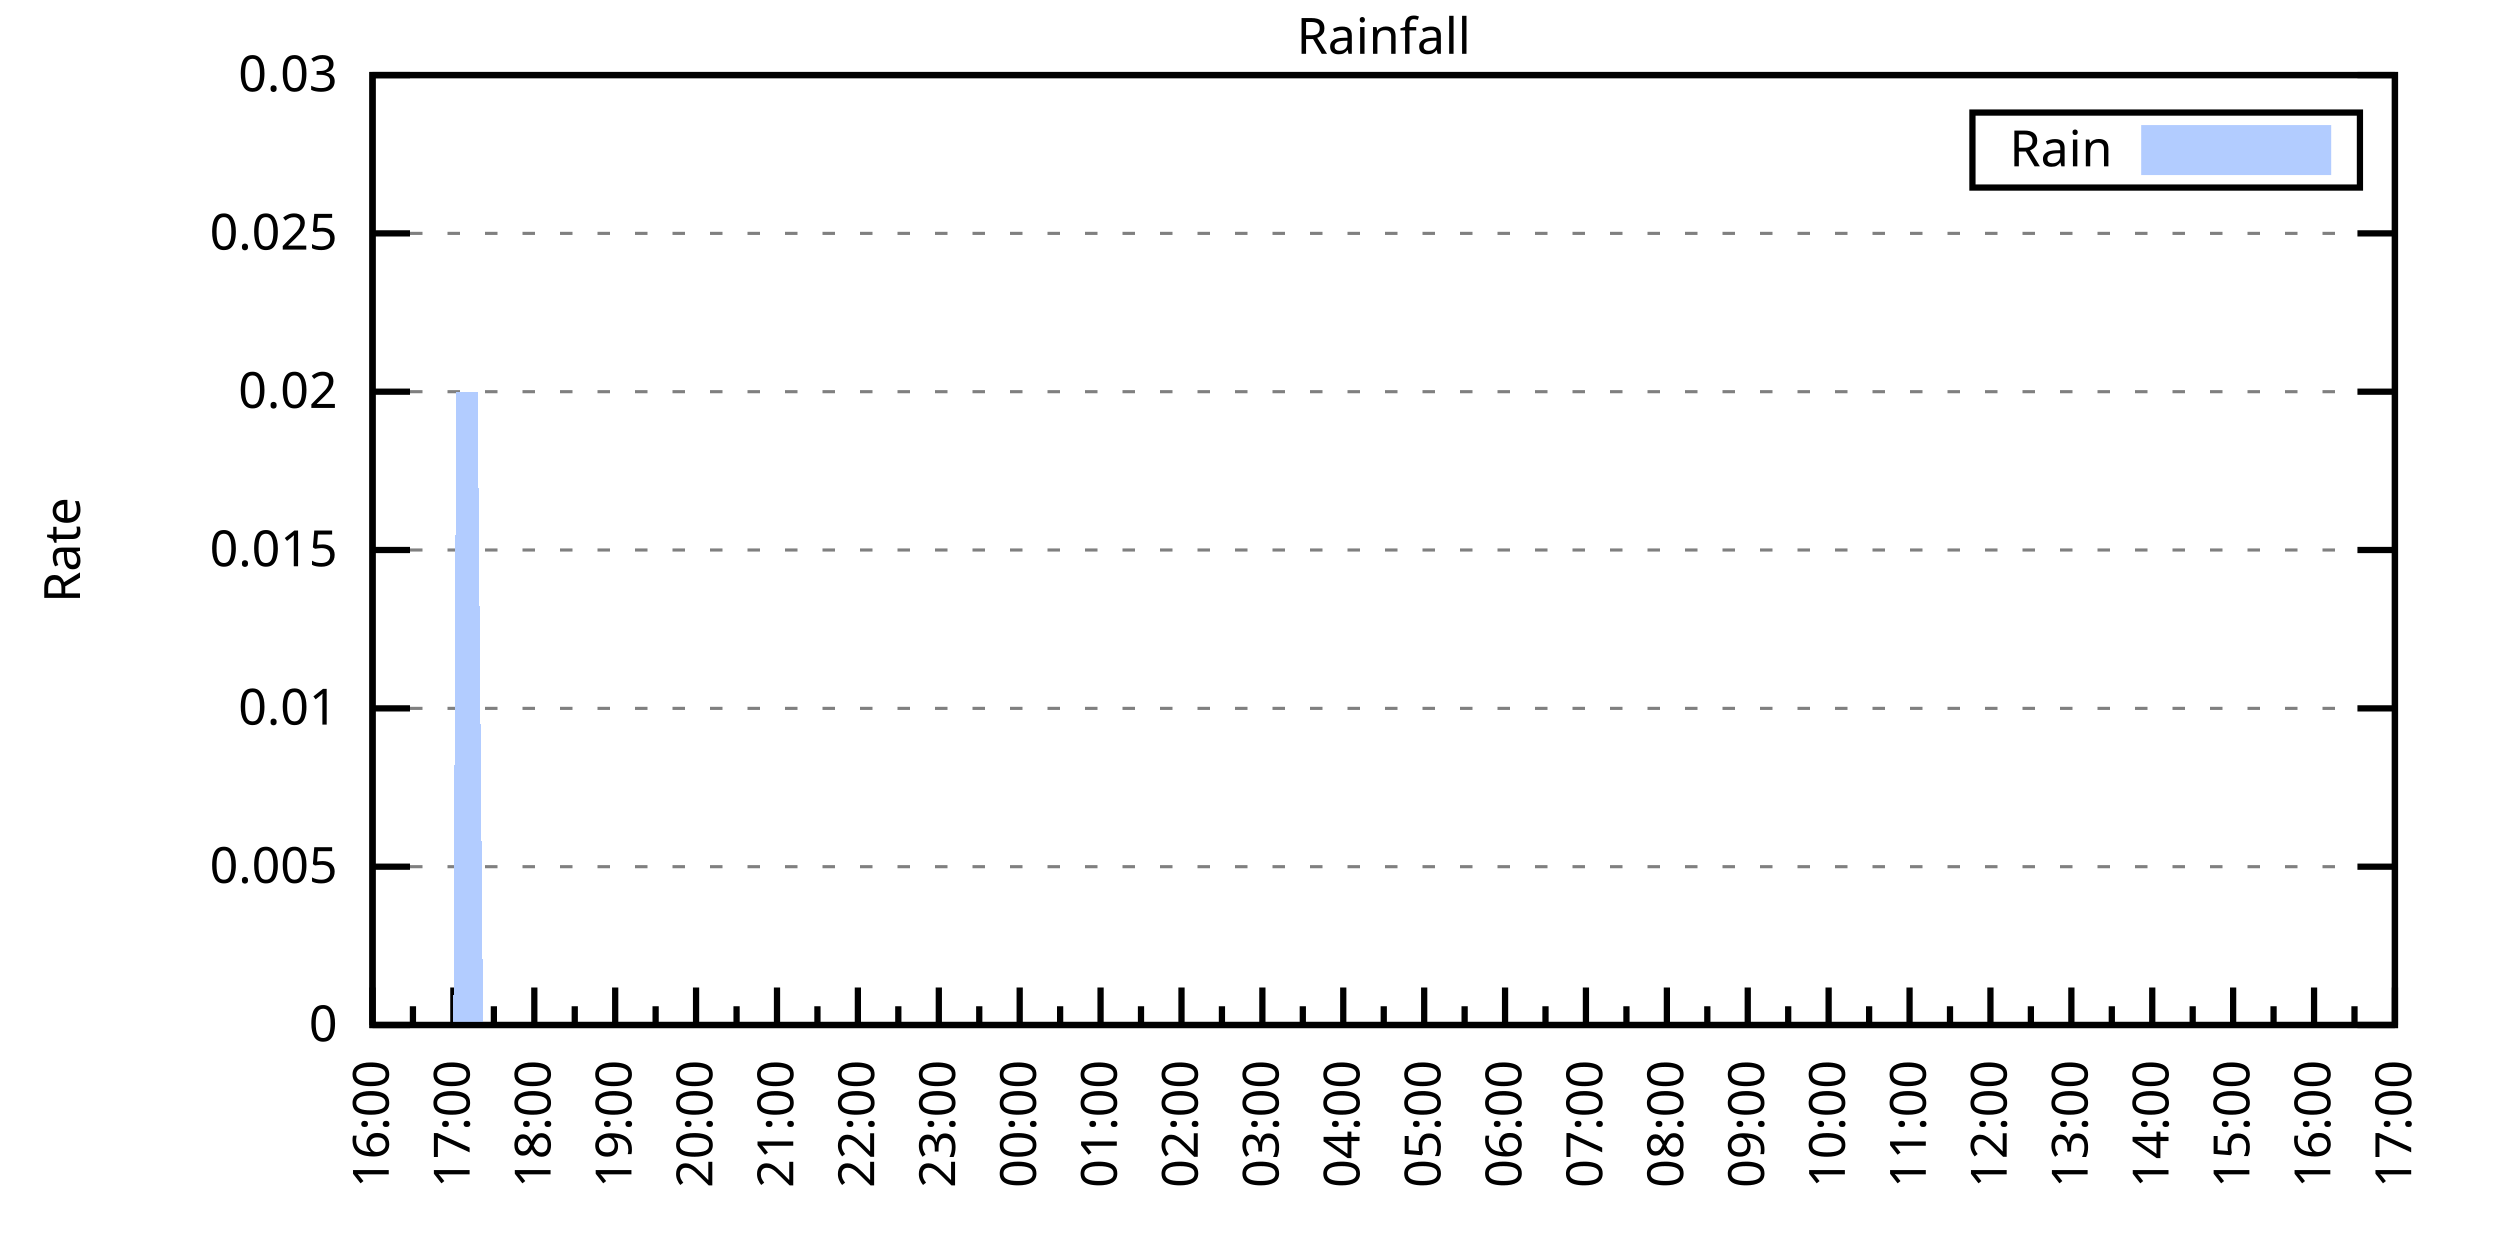
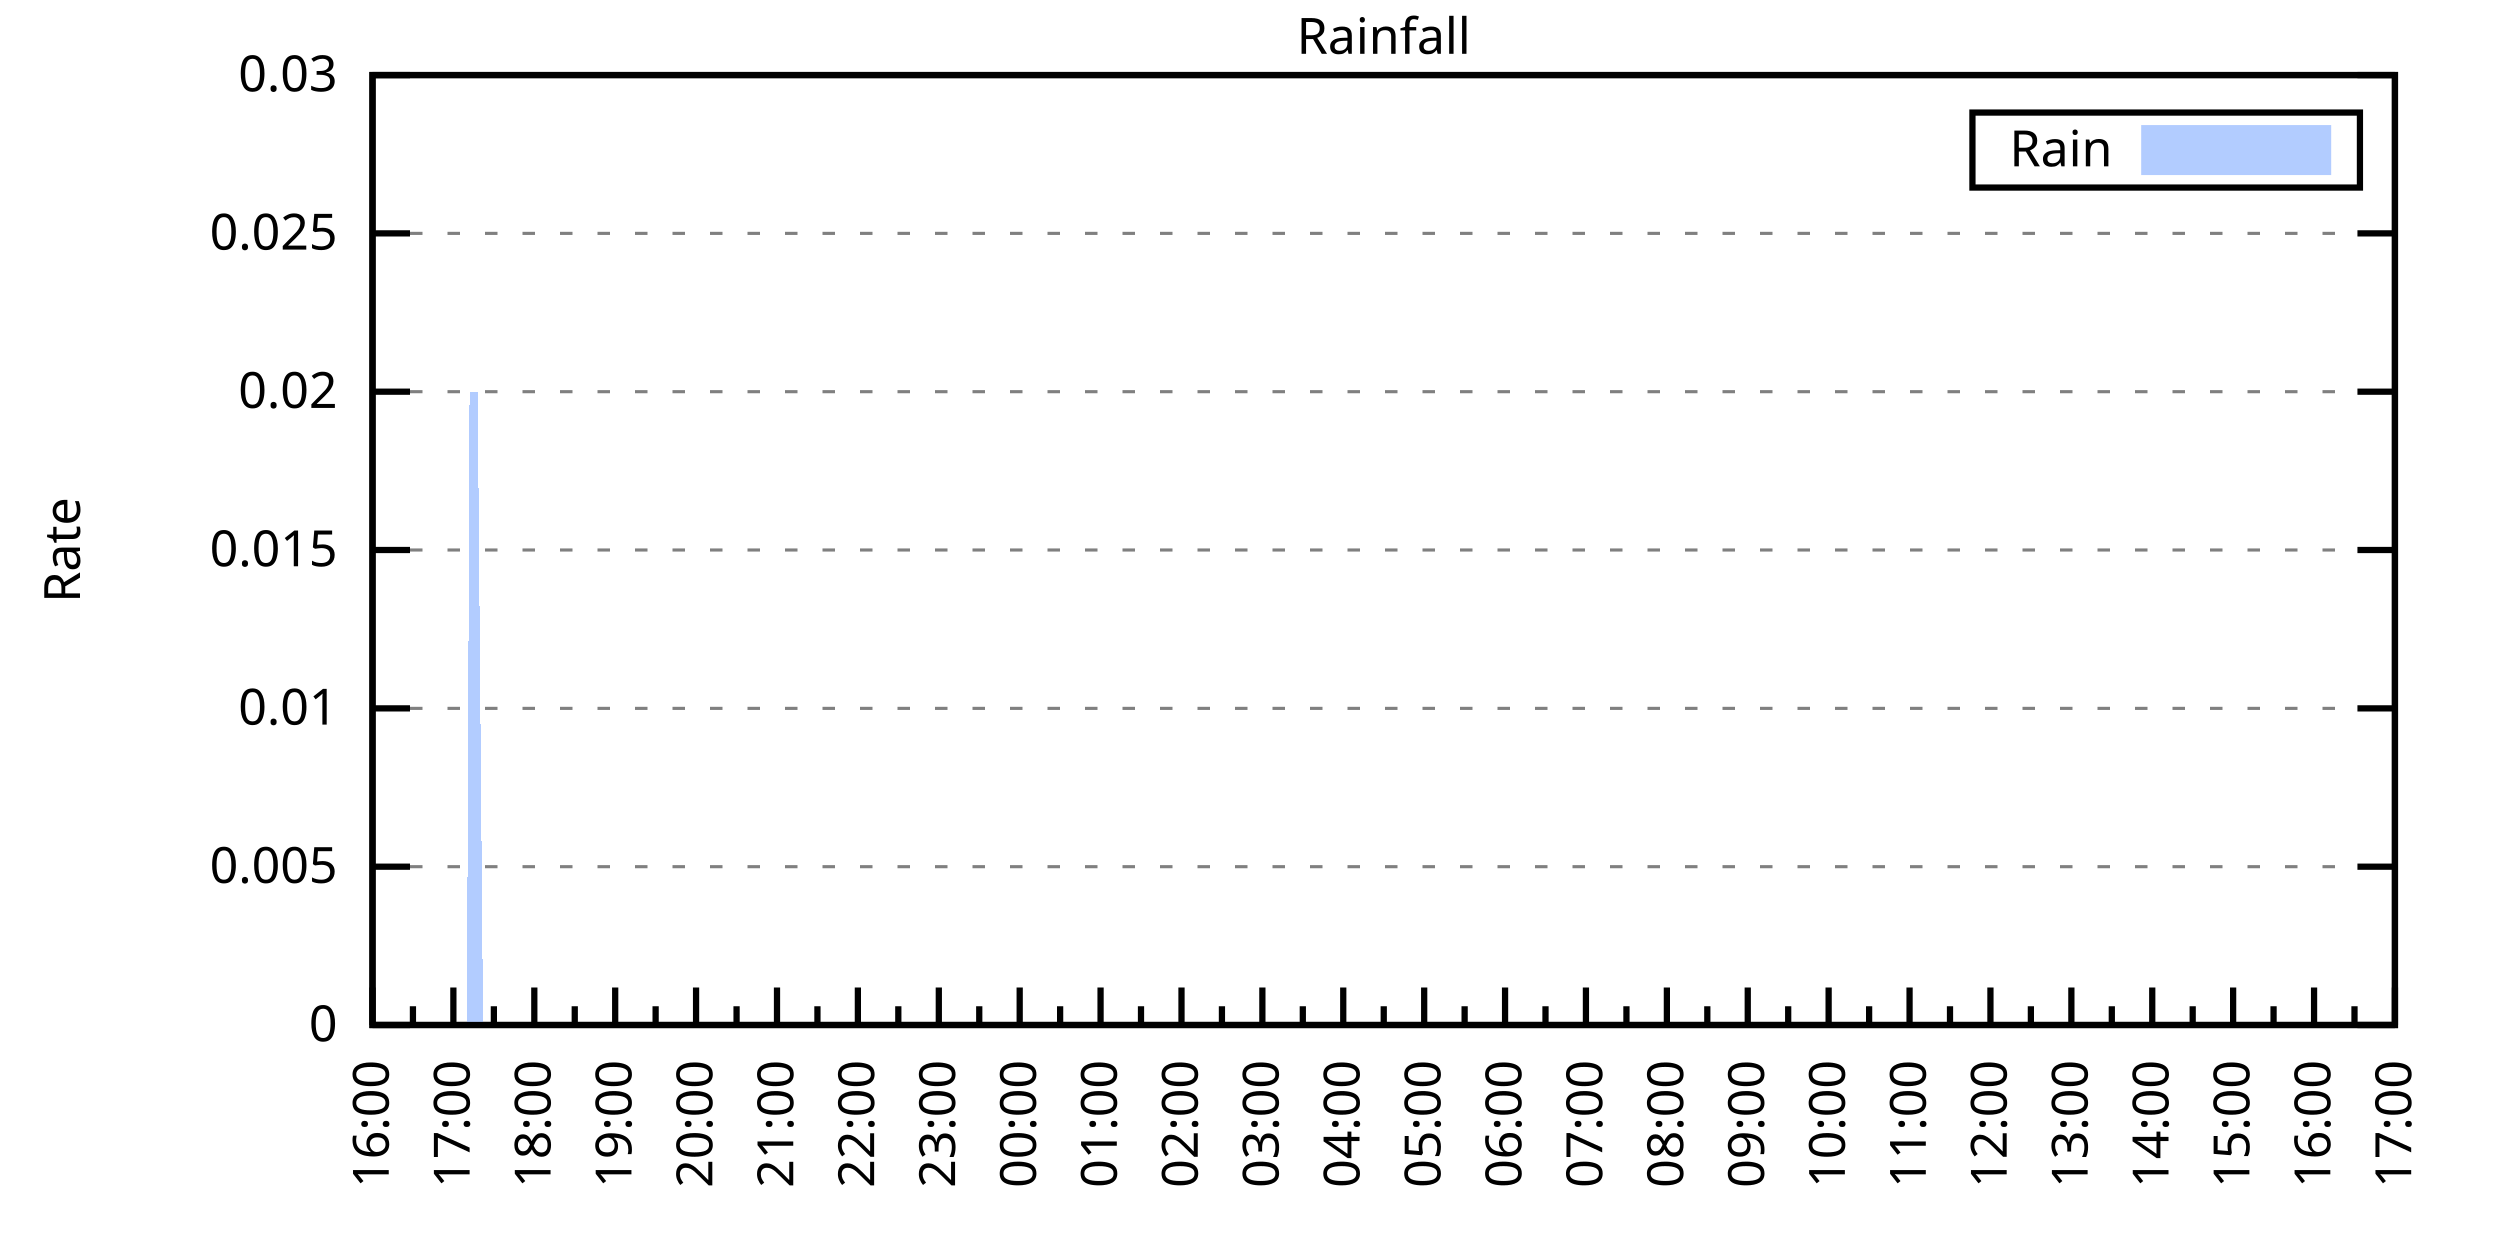
<svg xmlns="http://www.w3.org/2000/svg" xmlns:xlink="http://www.w3.org/1999/xlink" width="400" height="200" viewBox="0 0 400 200">
  <g id="gnuplot_canvas">
    <rect x="0" y="0" width="400" height="200" fill="none" />
    <defs>
      <circle id="gpDot" r="0.5" stroke-width="0.5" stroke="currentColor" />
      <path id="gpPt0" stroke-width="0.333" stroke="currentColor" d="M-1,0 h2 M0,-1 v2" />
      <path id="gpPt1" stroke-width="0.333" stroke="currentColor" d="M-1,-1 L1,1 M1,-1 L-1,1" />
      <path id="gpPt2" stroke-width="0.333" stroke="currentColor" d="M-1,0 L1,0 M0,-1 L0,1 M-1,-1 L1,1 M-1,1 L1,-1" />
      <rect id="gpPt3" stroke-width="0.333" stroke="currentColor" x="-1" y="-1" width="2" height="2" />
      <rect id="gpPt4" stroke-width="0.333" stroke="currentColor" fill="currentColor" x="-1" y="-1" width="2" height="2" />
      <circle id="gpPt5" stroke-width="0.333" stroke="currentColor" cx="0" cy="0" r="1" />
      <use xlink:href="#gpPt5" id="gpPt6" fill="currentColor" stroke="none" />
      <path id="gpPt7" stroke-width="0.333" stroke="currentColor" d="M0,-1.33 L-1.33,0.67 L1.33,0.67 z" />
      <use xlink:href="#gpPt7" id="gpPt8" fill="currentColor" stroke="none" />
      <use xlink:href="#gpPt7" id="gpPt9" stroke="currentColor" transform="rotate(180)" />
      <use xlink:href="#gpPt9" id="gpPt10" fill="currentColor" stroke="none" />
      <use xlink:href="#gpPt3" id="gpPt11" stroke="currentColor" transform="rotate(45)" />
      <use xlink:href="#gpPt11" id="gpPt12" fill="currentColor" stroke="none" />
      <path id="gpPt13" stroke-width="0.333" stroke="currentColor" d="M0,1.330 L1.265,0.411 L0.782,-1.067 L-0.782,-1.076 L-1.265,0.411 z" />
      <use xlink:href="#gpPt13" id="gpPt14" fill="currentColor" stroke="none" />
      <filter id="textbox" filterUnits="objectBoundingBox" x="0" y="0" height="1" width="1">
        <feFlood flood-color="white" flood-opacity="1" result="bgnd" />
        <feComposite in="SourceGraphic" in2="bgnd" operator="atop" />
      </filter>
      <filter id="greybox" filterUnits="objectBoundingBox" x="0" y="0" height="1" width="1">
        <feFlood flood-color="lightgrey" flood-opacity="1" result="grey" />
        <feComposite in="SourceGraphic" in2="grey" operator="atop" />
      </filter>
    </defs>
    <g fill="none" color="white" stroke="currentColor" stroke-width="1.00" stroke-linecap="butt" stroke-linejoin="miter">
</g>
    <g fill="none" color="black" stroke="currentColor" stroke-width="1.00" stroke-linecap="butt" stroke-linejoin="miter">
      <g stroke="none" shape-rendering="crispEdges">
        <polygon fill="rgb(255, 255, 255)" points="59.60,164.00 383.18,164.00 383.18,12.02 59.60,12.02 " />
      </g>
    </g>
    <g fill="none" color="black" stroke="currentColor" stroke-width="1.00" stroke-linecap="butt" stroke-linejoin="miter">
</g>
    <g fill="none" color="black" stroke="black" stroke-width="0.50" stroke-linecap="butt" stroke-linejoin="miter">
</g>
    <g fill="none" color="gray" stroke="currentColor" stroke-width="0.50" stroke-linecap="butt" stroke-linejoin="miter">
      <path stroke="gray" stroke-dasharray="2,4" class="gridline" d="M59.60,164.00 L383.19,164.00  " />
    </g>
    <g fill="none" color="gray" stroke="gray" stroke-width="1.00" stroke-linecap="butt" stroke-linejoin="miter">
</g>
    <g fill="none" color="black" stroke="currentColor" stroke-width="1.00" stroke-linecap="butt" stroke-linejoin="miter">
      <path stroke="black" d="M59.60,164.00 L65.60,164.00 M383.19,164.00 L377.19,164.00  " />
      <g transform="translate(54.00,166.60)" stroke="none" fill="black" font-family="Sans" font-size="8.00" text-anchor="end">
        <text>
          <tspan font-family="Sans"> 0</tspan>
        </text>
      </g>
    </g>
    <g fill="none" color="black" stroke="currentColor" stroke-width="1.00" stroke-linecap="butt" stroke-linejoin="miter">
</g>
    <g fill="none" color="black" stroke="black" stroke-width="0.50" stroke-linecap="butt" stroke-linejoin="miter">
</g>
    <g fill="none" color="gray" stroke="currentColor" stroke-width="0.50" stroke-linecap="butt" stroke-linejoin="miter">
      <path stroke="gray" stroke-dasharray="2,4" class="gridline" d="M59.60,138.67 L383.19,138.67  " />
    </g>
    <g fill="none" color="gray" stroke="gray" stroke-width="1.00" stroke-linecap="butt" stroke-linejoin="miter">
</g>
    <g fill="none" color="black" stroke="currentColor" stroke-width="1.00" stroke-linecap="butt" stroke-linejoin="miter">
      <path stroke="black" d="M59.60,138.67 L65.60,138.67 M383.19,138.67 L377.19,138.67  " />
      <g transform="translate(54.00,141.27)" stroke="none" fill="black" font-family="Sans" font-size="8.00" text-anchor="end">
        <text>
          <tspan font-family="Sans"> 0.005</tspan>
        </text>
      </g>
    </g>
    <g fill="none" color="black" stroke="currentColor" stroke-width="1.00" stroke-linecap="butt" stroke-linejoin="miter">
</g>
    <g fill="none" color="black" stroke="black" stroke-width="0.50" stroke-linecap="butt" stroke-linejoin="miter">
</g>
    <g fill="none" color="gray" stroke="currentColor" stroke-width="0.50" stroke-linecap="butt" stroke-linejoin="miter">
      <path stroke="gray" stroke-dasharray="2,4" class="gridline" d="M59.60,113.34 L383.19,113.34  " />
    </g>
    <g fill="none" color="gray" stroke="gray" stroke-width="1.00" stroke-linecap="butt" stroke-linejoin="miter">
</g>
    <g fill="none" color="black" stroke="currentColor" stroke-width="1.00" stroke-linecap="butt" stroke-linejoin="miter">
      <path stroke="black" d="M59.60,113.34 L65.60,113.34 M383.19,113.34 L377.19,113.34  " />
      <g transform="translate(54.00,115.94)" stroke="none" fill="black" font-family="Sans" font-size="8.00" text-anchor="end">
        <text>
          <tspan font-family="Sans"> 0.01</tspan>
        </text>
      </g>
    </g>
    <g fill="none" color="black" stroke="currentColor" stroke-width="1.00" stroke-linecap="butt" stroke-linejoin="miter">
</g>
    <g fill="none" color="black" stroke="black" stroke-width="0.50" stroke-linecap="butt" stroke-linejoin="miter">
</g>
    <g fill="none" color="gray" stroke="currentColor" stroke-width="0.50" stroke-linecap="butt" stroke-linejoin="miter">
      <path stroke="gray" stroke-dasharray="2,4" class="gridline" d="M59.60,88.00 L383.19,88.00  " />
    </g>
    <g fill="none" color="gray" stroke="gray" stroke-width="1.00" stroke-linecap="butt" stroke-linejoin="miter">
</g>
    <g fill="none" color="black" stroke="currentColor" stroke-width="1.00" stroke-linecap="butt" stroke-linejoin="miter">
      <path stroke="black" d="M59.60,88.00 L65.60,88.00 M383.19,88.00 L377.19,88.00  " />
      <g transform="translate(54.00,90.60)" stroke="none" fill="black" font-family="Sans" font-size="8.00" text-anchor="end">
        <text>
          <tspan font-family="Sans"> 0.015</tspan>
        </text>
      </g>
    </g>
    <g fill="none" color="black" stroke="currentColor" stroke-width="1.00" stroke-linecap="butt" stroke-linejoin="miter">
</g>
    <g fill="none" color="black" stroke="black" stroke-width="0.50" stroke-linecap="butt" stroke-linejoin="miter">
</g>
    <g fill="none" color="gray" stroke="currentColor" stroke-width="0.50" stroke-linecap="butt" stroke-linejoin="miter">
      <path stroke="gray" stroke-dasharray="2,4" class="gridline" d="M59.60,62.67 L383.19,62.67  " />
    </g>
    <g fill="none" color="gray" stroke="gray" stroke-width="1.00" stroke-linecap="butt" stroke-linejoin="miter">
</g>
    <g fill="none" color="black" stroke="currentColor" stroke-width="1.00" stroke-linecap="butt" stroke-linejoin="miter">
      <path stroke="black" d="M59.60,62.67 L65.60,62.67 M383.19,62.67 L377.19,62.67  " />
      <g transform="translate(54.00,65.27)" stroke="none" fill="black" font-family="Sans" font-size="8.00" text-anchor="end">
        <text>
          <tspan font-family="Sans"> 0.02</tspan>
        </text>
      </g>
    </g>
    <g fill="none" color="black" stroke="currentColor" stroke-width="1.00" stroke-linecap="butt" stroke-linejoin="miter">
</g>
    <g fill="none" color="black" stroke="black" stroke-width="0.50" stroke-linecap="butt" stroke-linejoin="miter">
</g>
    <g fill="none" color="gray" stroke="currentColor" stroke-width="0.50" stroke-linecap="butt" stroke-linejoin="miter">
      <path stroke="gray" stroke-dasharray="2,4" class="gridline" d="M59.60,37.34 L383.19,37.34  " />
    </g>
    <g fill="none" color="gray" stroke="gray" stroke-width="1.00" stroke-linecap="butt" stroke-linejoin="miter">
</g>
    <g fill="none" color="black" stroke="currentColor" stroke-width="1.00" stroke-linecap="butt" stroke-linejoin="miter">
      <path stroke="black" d="M59.60,37.34 L65.60,37.34 M383.19,37.34 L377.19,37.34  " />
      <g transform="translate(54.00,39.94)" stroke="none" fill="black" font-family="Sans" font-size="8.00" text-anchor="end">
        <text>
          <tspan font-family="Sans"> 0.025</tspan>
        </text>
      </g>
    </g>
    <g fill="none" color="black" stroke="currentColor" stroke-width="1.00" stroke-linecap="butt" stroke-linejoin="miter">
</g>
    <g fill="none" color="black" stroke="black" stroke-width="0.50" stroke-linecap="butt" stroke-linejoin="miter">
</g>
    <g fill="none" color="gray" stroke="currentColor" stroke-width="0.50" stroke-linecap="butt" stroke-linejoin="miter">
      <path stroke="gray" stroke-dasharray="2,4" class="gridline" d="M59.60,12.01 L383.19,12.01  " />
    </g>
    <g fill="none" color="gray" stroke="gray" stroke-width="1.00" stroke-linecap="butt" stroke-linejoin="miter">
</g>
    <g fill="none" color="black" stroke="currentColor" stroke-width="1.00" stroke-linecap="butt" stroke-linejoin="miter">
      <path stroke="black" d="M59.60,12.01 L65.60,12.01 M383.19,12.01 L377.19,12.01  " />
      <g transform="translate(54.00,14.61)" stroke="none" fill="black" font-family="Sans" font-size="8.00" text-anchor="end">
        <text>
          <tspan font-family="Sans"> 0.03</tspan>
        </text>
      </g>
    </g>
    <g fill="none" color="black" stroke="currentColor" stroke-width="1.00" stroke-linecap="butt" stroke-linejoin="miter">
      <path stroke="black" d="M59.60,164.00 L59.60,158.00  " />
      <g transform="translate(62.20,169.60) rotate(270)" stroke="none" fill="black" font-family="Sans" font-size="8.00" text-anchor="end">
        <text>
          <tspan font-family="Sans">16:00</tspan>
        </text>
      </g>
    </g>
    <g fill="none" color="black" stroke="currentColor" stroke-width="1.00" stroke-linecap="butt" stroke-linejoin="miter">
      <path stroke="black" d="M66.07,164.00 L66.07,161.00 M72.54,164.00 L72.54,158.00  " />
      <g transform="translate(75.14,169.60) rotate(270)" stroke="none" fill="black" font-family="Sans" font-size="8.00" text-anchor="end">
        <text>
          <tspan font-family="Sans">17:00</tspan>
        </text>
      </g>
    </g>
    <g fill="none" color="black" stroke="currentColor" stroke-width="1.00" stroke-linecap="butt" stroke-linejoin="miter">
      <path stroke="black" d="M79.02,164.00 L79.02,161.00 M85.49,164.00 L85.49,158.00  " />
      <g transform="translate(88.09,169.60) rotate(270)" stroke="none" fill="black" font-family="Sans" font-size="8.00" text-anchor="end">
        <text>
          <tspan font-family="Sans">18:00</tspan>
        </text>
      </g>
    </g>
    <g fill="none" color="black" stroke="currentColor" stroke-width="1.00" stroke-linecap="butt" stroke-linejoin="miter">
      <path stroke="black" d="M91.96,164.00 L91.96,161.00 M98.43,164.00 L98.43,158.00  " />
      <g transform="translate(101.03,169.60) rotate(270)" stroke="none" fill="black" font-family="Sans" font-size="8.00" text-anchor="end">
        <text>
          <tspan font-family="Sans">19:00</tspan>
        </text>
      </g>
    </g>
    <g fill="none" color="black" stroke="currentColor" stroke-width="1.00" stroke-linecap="butt" stroke-linejoin="miter">
      <path stroke="black" d="M104.90,164.00 L104.90,161.00 M111.37,164.00 L111.37,158.00  " />
      <g transform="translate(113.97,169.60) rotate(270)" stroke="none" fill="black" font-family="Sans" font-size="8.00" text-anchor="end">
        <text>
          <tspan font-family="Sans">20:00</tspan>
        </text>
      </g>
    </g>
    <g fill="none" color="black" stroke="currentColor" stroke-width="1.00" stroke-linecap="butt" stroke-linejoin="miter">
      <path stroke="black" d="M117.85,164.00 L117.85,161.00 M124.32,164.00 L124.32,158.00  " />
      <g transform="translate(126.92,169.60) rotate(270)" stroke="none" fill="black" font-family="Sans" font-size="8.00" text-anchor="end">
        <text>
          <tspan font-family="Sans">21:00</tspan>
        </text>
      </g>
    </g>
    <g fill="none" color="black" stroke="currentColor" stroke-width="1.00" stroke-linecap="butt" stroke-linejoin="miter">
      <path stroke="black" d="M130.79,164.00 L130.79,161.00 M137.26,164.00 L137.26,158.00  " />
      <g transform="translate(139.86,169.60) rotate(270)" stroke="none" fill="black" font-family="Sans" font-size="8.00" text-anchor="end">
        <text>
          <tspan font-family="Sans">22:00</tspan>
        </text>
      </g>
    </g>
    <g fill="none" color="black" stroke="currentColor" stroke-width="1.00" stroke-linecap="butt" stroke-linejoin="miter">
      <path stroke="black" d="M143.73,164.00 L143.73,161.00 M150.21,164.00 L150.21,158.00  " />
      <g transform="translate(152.81,169.60) rotate(270)" stroke="none" fill="black" font-family="Sans" font-size="8.00" text-anchor="end">
        <text>
          <tspan font-family="Sans">23:00</tspan>
        </text>
      </g>
    </g>
    <g fill="none" color="black" stroke="currentColor" stroke-width="1.00" stroke-linecap="butt" stroke-linejoin="miter">
      <path stroke="black" d="M156.68,164.00 L156.68,161.00 M163.15,164.00 L163.15,158.00  " />
      <g transform="translate(165.75,169.60) rotate(270)" stroke="none" fill="black" font-family="Sans" font-size="8.00" text-anchor="end">
        <text>
          <tspan font-family="Sans">00:00</tspan>
        </text>
      </g>
    </g>
    <g fill="none" color="black" stroke="currentColor" stroke-width="1.00" stroke-linecap="butt" stroke-linejoin="miter">
      <path stroke="black" d="M169.62,164.00 L169.62,161.00 M176.09,164.00 L176.09,158.00  " />
      <g transform="translate(178.69,169.60) rotate(270)" stroke="none" fill="black" font-family="Sans" font-size="8.00" text-anchor="end">
        <text>
          <tspan font-family="Sans">01:00</tspan>
        </text>
      </g>
    </g>
    <g fill="none" color="black" stroke="currentColor" stroke-width="1.00" stroke-linecap="butt" stroke-linejoin="miter">
      <path stroke="black" d="M182.56,164.00 L182.56,161.00 M189.04,164.00 L189.04,158.00  " />
      <g transform="translate(191.64,169.60) rotate(270)" stroke="none" fill="black" font-family="Sans" font-size="8.00" text-anchor="end">
        <text>
          <tspan font-family="Sans">02:00</tspan>
        </text>
      </g>
    </g>
    <g fill="none" color="black" stroke="currentColor" stroke-width="1.00" stroke-linecap="butt" stroke-linejoin="miter">
      <path stroke="black" d="M195.51,164.00 L195.51,161.00 M201.98,164.00 L201.98,158.00  " />
      <g transform="translate(204.58,169.60) rotate(270)" stroke="none" fill="black" font-family="Sans" font-size="8.00" text-anchor="end">
        <text>
          <tspan font-family="Sans">03:00</tspan>
        </text>
      </g>
    </g>
    <g fill="none" color="black" stroke="currentColor" stroke-width="1.00" stroke-linecap="butt" stroke-linejoin="miter">
      <path stroke="black" d="M208.45,164.00 L208.45,161.00 M214.92,164.00 L214.92,158.00  " />
      <g transform="translate(217.52,169.60) rotate(270)" stroke="none" fill="black" font-family="Sans" font-size="8.00" text-anchor="end">
        <text>
          <tspan font-family="Sans">04:00</tspan>
        </text>
      </g>
    </g>
    <g fill="none" color="black" stroke="currentColor" stroke-width="1.00" stroke-linecap="butt" stroke-linejoin="miter">
      <path stroke="black" d="M221.40,164.00 L221.40,161.00 M227.87,164.00 L227.87,158.00  " />
      <g transform="translate(230.47,169.60) rotate(270)" stroke="none" fill="black" font-family="Sans" font-size="8.00" text-anchor="end">
        <text>
          <tspan font-family="Sans">05:00</tspan>
        </text>
      </g>
    </g>
    <g fill="none" color="black" stroke="currentColor" stroke-width="1.00" stroke-linecap="butt" stroke-linejoin="miter">
      <path stroke="black" d="M234.34,164.00 L234.34,161.00 M240.81,164.00 L240.81,158.00  " />
      <g transform="translate(243.41,169.60) rotate(270)" stroke="none" fill="black" font-family="Sans" font-size="8.00" text-anchor="end">
        <text>
          <tspan font-family="Sans">06:00</tspan>
        </text>
      </g>
    </g>
    <g fill="none" color="black" stroke="currentColor" stroke-width="1.00" stroke-linecap="butt" stroke-linejoin="miter">
      <path stroke="black" d="M247.28,164.00 L247.28,161.00 M253.75,164.00 L253.75,158.00  " />
      <g transform="translate(256.35,169.60) rotate(270)" stroke="none" fill="black" font-family="Sans" font-size="8.00" text-anchor="end">
        <text>
          <tspan font-family="Sans">07:00</tspan>
        </text>
      </g>
    </g>
    <g fill="none" color="black" stroke="currentColor" stroke-width="1.00" stroke-linecap="butt" stroke-linejoin="miter">
      <path stroke="black" d="M260.23,164.00 L260.23,161.00 M266.70,164.00 L266.70,158.00  " />
      <g transform="translate(269.30,169.60) rotate(270)" stroke="none" fill="black" font-family="Sans" font-size="8.00" text-anchor="end">
        <text>
          <tspan font-family="Sans">08:00</tspan>
        </text>
      </g>
    </g>
    <g fill="none" color="black" stroke="currentColor" stroke-width="1.00" stroke-linecap="butt" stroke-linejoin="miter">
      <path stroke="black" d="M273.17,164.00 L273.17,161.00 M279.64,164.00 L279.64,158.00  " />
      <g transform="translate(282.24,169.60) rotate(270)" stroke="none" fill="black" font-family="Sans" font-size="8.00" text-anchor="end">
        <text>
          <tspan font-family="Sans">09:00</tspan>
        </text>
      </g>
    </g>
    <g fill="none" color="black" stroke="currentColor" stroke-width="1.00" stroke-linecap="butt" stroke-linejoin="miter">
      <path stroke="black" d="M286.11,164.00 L286.11,161.00 M292.58,164.00 L292.58,158.00  " />
      <g transform="translate(295.18,169.60) rotate(270)" stroke="none" fill="black" font-family="Sans" font-size="8.00" text-anchor="end">
        <text>
          <tspan font-family="Sans">10:00</tspan>
        </text>
      </g>
    </g>
    <g fill="none" color="black" stroke="currentColor" stroke-width="1.00" stroke-linecap="butt" stroke-linejoin="miter">
      <path stroke="black" d="M299.06,164.00 L299.06,161.00 M305.53,164.00 L305.53,158.00  " />
      <g transform="translate(308.13,169.60) rotate(270)" stroke="none" fill="black" font-family="Sans" font-size="8.00" text-anchor="end">
        <text>
          <tspan font-family="Sans">11:00</tspan>
        </text>
      </g>
    </g>
    <g fill="none" color="black" stroke="currentColor" stroke-width="1.00" stroke-linecap="butt" stroke-linejoin="miter">
      <path stroke="black" d="M312.00,164.00 L312.00,161.00 M318.47,164.00 L318.47,158.00  " />
      <g transform="translate(321.07,169.60) rotate(270)" stroke="none" fill="black" font-family="Sans" font-size="8.00" text-anchor="end">
        <text>
          <tspan font-family="Sans">12:00</tspan>
        </text>
      </g>
    </g>
    <g fill="none" color="black" stroke="currentColor" stroke-width="1.00" stroke-linecap="butt" stroke-linejoin="miter">
      <path stroke="black" d="M324.94,164.00 L324.94,161.00 M331.42,164.00 L331.42,158.00  " />
      <g transform="translate(334.02,169.60) rotate(270)" stroke="none" fill="black" font-family="Sans" font-size="8.00" text-anchor="end">
        <text>
          <tspan font-family="Sans">13:00</tspan>
        </text>
      </g>
    </g>
    <g fill="none" color="black" stroke="currentColor" stroke-width="1.00" stroke-linecap="butt" stroke-linejoin="miter">
      <path stroke="black" d="M337.89,164.00 L337.89,161.00 M344.36,164.00 L344.36,158.00  " />
      <g transform="translate(346.96,169.60) rotate(270)" stroke="none" fill="black" font-family="Sans" font-size="8.00" text-anchor="end">
        <text>
          <tspan font-family="Sans">14:00</tspan>
        </text>
      </g>
    </g>
    <g fill="none" color="black" stroke="currentColor" stroke-width="1.00" stroke-linecap="butt" stroke-linejoin="miter">
      <path stroke="black" d="M350.83,164.00 L350.83,161.00 M357.30,164.00 L357.30,158.00  " />
      <g transform="translate(359.90,169.60) rotate(270)" stroke="none" fill="black" font-family="Sans" font-size="8.00" text-anchor="end">
        <text>
          <tspan font-family="Sans">15:00</tspan>
        </text>
      </g>
    </g>
    <g fill="none" color="black" stroke="currentColor" stroke-width="1.00" stroke-linecap="butt" stroke-linejoin="miter">
      <path stroke="black" d="M363.77,164.00 L363.77,161.00 M370.25,164.00 L370.25,158.00  " />
      <g transform="translate(372.85,169.60) rotate(270)" stroke="none" fill="black" font-family="Sans" font-size="8.00" text-anchor="end">
        <text>
          <tspan font-family="Sans">16:00</tspan>
        </text>
      </g>
    </g>
    <g fill="none" color="black" stroke="currentColor" stroke-width="1.00" stroke-linecap="butt" stroke-linejoin="miter">
      <path stroke="black" d="M376.72,164.00 L376.72,161.00 M383.19,164.00 L383.19,158.00  " />
      <g transform="translate(385.79,169.60) rotate(270)" stroke="none" fill="black" font-family="Sans" font-size="8.00" text-anchor="end">
        <text>
          <tspan font-family="Sans">17:00</tspan>
        </text>
      </g>
    </g>
    <g fill="none" color="black" stroke="currentColor" stroke-width="1.00" stroke-linecap="butt" stroke-linejoin="miter">
</g>
    <g fill="none" color="black" stroke="currentColor" stroke-width="1.00" stroke-linecap="butt" stroke-linejoin="miter">
      <path stroke="black" d="M59.60,12.01 L59.60,164.00 L383.19,164.00 L383.19,12.01 L59.60,12.01 Z  " />
    </g>
    <g fill="none" color="black" stroke="currentColor" stroke-width="1.00" stroke-linecap="butt" stroke-linejoin="miter">
      <g transform="translate(12.80,88.01) rotate(270)" stroke="none" fill="black" font-family="Sans" font-size="8.00" text-anchor="middle">
        <text>
          <tspan font-family="Sans">Rate</tspan>
        </text>
      </g>
    </g>
    <g fill="none" color="black" stroke="currentColor" stroke-width="1.00" stroke-linecap="butt" stroke-linejoin="miter">
</g>
    <g fill="none" color="black" stroke="currentColor" stroke-width="1.00" stroke-linecap="butt" stroke-linejoin="miter">
      <path stroke="black" d="M315.59,30.01 L315.59,18.01 L377.59,18.01 L377.59,30.01 L315.59,30.01 Z  " />
    </g>
    <g id="Rainfall_plot_1">
      <g fill="none" color="white" stroke="black" stroke-width="2.00" stroke-linecap="butt" stroke-linejoin="miter">
</g>
      <g fill="none" color="black" stroke="currentColor" stroke-width="2.00" stroke-linecap="butt" stroke-linejoin="miter">
        <g transform="translate(337.99,26.61)" stroke="none" fill="black" font-family="Sans" font-size="8.00" text-anchor="end">
          <text>
            <tspan font-family="Sans">Rain</tspan>
          </text>
        </g>
      </g>
      <g fill="none" color="black" stroke="currentColor" stroke-width="2.00" stroke-linecap="butt" stroke-linejoin="miter">
        <g stroke="none" shape-rendering="crispEdges">
          <polygon fill="rgb(178, 204, 255)" points="343.59,27.01 371.99,27.01 371.99,21.01 343.59,21.01 " />
        </g>
        <path stroke="rgb(178, 204, 255)" d="M343.59,27.01 L371.99,27.01 L371.99,21.01 L343.59,21.01 L343.59,27.01 Z  " />
      </g>
      <g fill="none" color="black" stroke="currentColor" stroke-width="2.00" stroke-linecap="butt" stroke-linejoin="miter">
        <g stroke="none" shape-rendering="crispEdges">
-           <polygon fill="rgb(178, 204, 255)" points="68.66,164.00 69.09,164.00 69.52,164.00 69.95,164.00 70.39,164.00 70.82,164.00 71.25,164.00 71.68,164.00 72.11,164.00 72.54,164.00 72.98,62.67 73.41,62.67 73.84,62.67 74.27,62.67 74.70,62.67 75.13,62.67 75.56,62.67 76.00,62.67 76.43,62.67 76.86,113.34 77.29,164.00 77.72,164.00 78.15,164.00 78.58,164.00 79.02,164.00 79.45,164.00 79.88,164.00 80.31,164.00 80.74,164.00 81.17,164.00 81.60,164.00 82.04,164.00 82.47,164.00 82.90,164.00 83.33,164.00 83.76,164.00 84.19,164.00 84.62,164.00 85.06,164.00 85.49,164.00 85.92,164.00 86.35,164.00 86.78,164.00 87.21,164.00 87.64,164.00 88.08,164.00 88.51,164.00 88.94,164.00 89.37,164.00 89.80,164.00 90.23,164.00 90.66,164.00 91.10,164.00 91.53,164.00 91.96,164.00 92.39,164.00 92.82,164.00 93.25,164.00 93.68,164.00 94.12,164.00 94.55,164.00 94.98,164.00 95.41,164.00 95.84,164.00 96.27,164.00 96.70,164.00 97.14,164.00 97.57,164.00 98.00,164.00 98.43,164.00 98.86,164.00 99.29,164.00 99.73,164.00 100.16,164.00 100.59,164.00 101.02,164.00 101.45,164.00 101.88,164.00 102.31,164.00 102.75,164.00 103.18,164.00 103.61,164.00 104.04,164.00 104.47,164.00 104.90,164.00 105.33,164.00 105.77,164.00 106.20,164.00 106.63,164.00 107.06,164.00 107.49,164.00 107.92,164.00 108.35,164.00 108.79,164.00 109.22,164.00 109.65,164.00 110.08,164.00 110.51,164.00 110.94,164.00 111.37,164.00 111.81,164.00 112.24,164.00 112.67,164.00 113.10,164.00 113.53,164.00 113.96,164.00 114.39,164.00 114.83,164.00 115.26,164.00 115.69,164.00 116.12,164.00 116.55,164.00 116.98,164.00 117.41,164.00 117.85,164.00 118.28,164.00 118.71,164.00 119.14,164.00 119.57,164.00 120.00,164.00 120.43,164.00 120.87,164.00 121.30,164.00 121.73,164.00 122.16,164.00 122.59,164.00 123.02,164.00 123.46,164.00 123.89,164.00 124.32,164.00 124.75,164.00 125.18,164.00 125.61,164.00 126.04,164.00 126.48,164.00 126.91,164.00 127.34,164.00 127.77,164.00 128.20,164.00 128.63,164.00 129.06,164.00 129.50,164.00 129.93,164.00 130.36,164.00 130.79,164.00 131.22,164.00 131.65,164.00 132.08,164.00 132.52,164.00 132.95,164.00 133.38,164.00 133.81,164.00 134.24,164.00 134.67,164.00 135.10,164.00 135.54,164.00 135.97,164.00 136.40,164.00 136.83,164.00 137.26,164.00 137.69,164.00 138.12,164.00 138.56,164.00 138.99,164.00 139.42,164.00 139.85,164.00 140.28,164.00 140.71,164.00 141.14,164.00 141.58,164.00 142.01,164.00 142.44,164.00 142.87,164.00 143.30,164.00 143.73,164.00 144.16,164.00 144.60,164.00 145.03,164.00 145.46,164.00 145.89,164.00 146.32,164.00 146.75,164.00 147.19,164.00 147.62,164.00 148.05,164.00 148.48,164.00 148.91,164.00 149.34,164.00 149.77,164.00 150.21,164.00 150.64,164.00 151.07,164.00 151.50,164.00 151.93,164.00 152.36,164.00 152.79,164.00 153.23,164.00 153.66,164.00 154.09,164.00 154.52,164.00 154.95,164.00 155.38,164.00 155.81,164.00 156.25,164.00 156.68,164.00 157.11,164.00 157.54,164.00 157.97,164.00 158.40,164.00 158.83,164.00 159.27,164.00 159.70,164.00 160.13,164.00 160.56,164.00 160.99,164.00 161.42,164.00 161.85,164.00 162.29,164.00 162.72,164.00 163.15,164.00 163.58,164.00 164.01,164.00 164.44,164.00 164.87,164.00 165.31,164.00 165.74,164.00 166.17,164.00 166.60,164.00 167.03,164.00 167.46,164.00 167.89,164.00 168.33,164.00 168.76,164.00 169.19,164.00 169.62,164.00 170.05,164.00 170.48,164.00 170.91,164.00 171.35,164.00 171.78,164.00 172.21,164.00 172.64,164.00 173.07,164.00 173.50,164.00 173.94,164.00 174.37,164.00 174.80,164.00 175.23,164.00 175.66,164.00 176.09,164.00 176.52,164.00 176.96,164.00 177.39,164.00 177.82,164.00 178.25,164.00 178.68,164.00 179.11,164.00 179.54,164.00 179.98,164.00 180.41,164.00 180.84,164.00 181.27,164.00 181.70,164.00 182.13,164.00 182.56,164.00 183.00,164.00 183.43,164.00 183.86,164.00 184.29,164.00 184.72,164.00 185.15,164.00 185.58,164.00 186.02,164.00 186.45,164.00 186.88,164.00 187.31,164.00 187.74,164.00 188.17,164.00 188.60,164.00 189.04,164.00 189.47,164.00 189.90,164.00 190.33,164.00 190.76,164.00 191.19,164.00 191.62,164.00 192.06,164.00 192.49,164.00 192.92,164.00 193.35,164.00 193.78,164.00 194.21,164.00 194.64,164.00 195.08,164.00 195.51,164.00 195.94,164.00 196.37,164.00 196.80,164.00 197.23,164.00 197.67,164.00 198.10,164.00 198.53,164.00 198.96,164.00 199.39,164.00 199.82,164.00 200.25,164.00 200.69,164.00 201.12,164.00 201.55,164.00 201.98,164.00 202.41,164.00 202.84,164.00 203.27,164.00 203.71,164.00 204.14,164.00 204.57,164.00 205.00,164.00 205.43,164.00 205.86,164.00 206.29,164.00 206.73,164.00 207.16,164.00 207.59,164.00 208.02,164.00 208.45,164.00 208.88,164.00 209.31,164.00 209.75,164.00 210.18,164.00 210.61,164.00 211.04,164.00 211.47,164.00 211.90,164.00 212.33,164.00 212.77,164.00 213.20,164.00 213.63,164.00 214.06,164.00 214.49,164.00 214.92,164.00 215.35,164.00 215.79,164.00 216.22,164.00 216.65,164.00 217.08,164.00 217.51,164.00 217.94,164.00 218.37,164.00 218.81,164.00 219.24,164.00 219.67,164.00 220.10,164.00 220.53,164.00 220.96,164.00 221.40,164.00 221.83,164.00 222.26,164.00 222.69,164.00 223.12,164.00 223.55,164.00 223.98,164.00 224.42,164.00 224.85,164.00 225.28,164.00 225.71,164.00 226.14,164.00 226.57,164.00 227.00,164.00 227.44,164.00 227.87,164.00 228.30,164.00 228.73,164.00 229.16,164.00 229.59,164.00 230.02,164.00 230.46,164.00 230.89,164.00 231.32,164.00 231.75,164.00 232.18,164.00 232.61,164.00 233.04,164.00 233.48,164.00 233.91,164.00 234.34,164.00 234.77,164.00 235.20,164.00 235.63,164.00 236.06,164.00 236.50,164.00 236.93,164.00 237.36,164.00 237.79,164.00 238.22,164.00 238.65,164.00 239.08,164.00 239.52,164.00 239.95,164.00 240.38,164.00 240.81,164.00 241.24,164.00 241.67,164.00 242.10,164.00 242.54,164.00 242.97,164.00 243.40,164.00 243.83,164.00 244.26,164.00 244.69,164.00 245.12,164.00 245.56,164.00 245.99,164.00 246.42,164.00 246.85,164.00 247.28,164.00 247.71,164.00 248.15,164.00 248.58,164.00 249.01,164.00 249.44,164.00 249.87,164.00 250.30,164.00 250.73,164.00 251.17,164.00 251.60,164.00 252.03,164.00 252.46,164.00 252.89,164.00 253.32,164.00 253.75,164.00 254.19,164.00 254.62,164.00 255.05,164.00 255.48,164.00 255.91,164.00 256.34,164.00 256.77,164.00 257.21,164.00 257.64,164.00 258.07,164.00 258.50,164.00 258.93,164.00 259.36,164.00 259.79,164.00 260.23,164.00 260.66,164.00 261.09,164.00 261.52,164.00 261.95,164.00 262.38,164.00 262.81,164.00 263.25,164.00 263.68,164.00 264.11,164.00 264.54,164.00 264.97,164.00 265.40,164.00 265.83,164.00 266.27,164.00 266.70,164.00 267.13,164.00 267.56,164.00 267.99,164.00 268.42,164.00 268.85,164.00 269.29,164.00 269.72,164.00 270.15,164.00 270.58,164.00 271.01,164.00 271.44,164.00 271.88,164.00 272.31,164.00 272.74,164.00 273.17,164.00 273.60,164.00 274.03,164.00 274.46,164.00 274.90,164.00 275.33,164.00 275.76,164.00 276.19,164.00 276.62,164.00 277.05,164.00 277.48,164.00 277.92,164.00 278.35,164.00 278.78,164.00 279.21,164.00 279.64,164.00 280.07,164.00 280.50,164.00 280.94,164.00 281.37,164.00 281.80,164.00 282.23,164.00 282.66,164.00 283.09,164.00 283.52,164.00 283.96,164.00 284.39,164.00 284.82,164.00 285.25,164.00 285.68,164.00 286.11,164.00 286.54,164.00 286.98,164.00 287.41,164.00 287.84,164.00 288.27,164.00 288.70,164.00 289.13,164.00 289.56,164.00 290.00,164.00 290.43,164.00 290.86,164.00 291.29,164.00 291.72,164.00 292.15,164.00 292.58,164.00 293.02,164.00 293.45,164.00 293.88,164.00 294.31,164.00 294.74,164.00 295.17,164.00 295.60,164.00 296.04,164.00 296.47,164.00 296.90,164.00 297.33,164.00 297.76,164.00 298.19,164.00 298.63,164.00 299.06,164.00 299.49,164.00 299.92,164.00 300.35,164.00 300.78,164.00 301.21,164.00 301.65,164.00 302.08,164.00 302.51,164.00 302.94,164.00 303.37,164.00 303.80,164.00 304.23,164.00 304.67,164.00 305.10,164.00 305.53,164.00 305.96,164.00 306.39,164.00 306.82,164.00 307.25,164.00 307.69,164.00 308.12,164.00 308.55,164.00 308.98,164.00 309.41,164.00 309.84,164.00 310.27,164.00 310.71,164.00 311.14,164.00 311.57,164.00 312.00,164.00 312.43,164.00 312.86,164.00 313.29,164.00 313.73,164.00 314.16,164.00 314.59,164.00 315.02,164.00 315.45,164.00 315.88,164.00 316.31,164.00 316.75,164.00 317.18,164.00 317.61,164.00 318.04,164.00 318.47,164.00 318.90,164.00 319.33,164.00 319.77,164.00 320.20,164.00 320.63,164.00 321.06,164.00 321.49,164.00 321.92,164.00 322.36,164.00 322.79,164.00 323.22,164.00 323.65,164.00 324.08,164.00 324.51,164.00 324.94,164.00 325.38,164.00 325.81,164.00 326.24,164.00 326.67,164.00 327.10,164.00 327.53,164.00 327.96,164.00 328.40,164.00 328.83,164.00 329.26,164.00 329.69,164.00 330.12,164.00 330.55,164.00 330.98,164.00 331.42,164.00 331.85,164.00 332.28,164.00 332.71,164.00 333.14,164.00 333.57,164.00 334.00,164.00 334.44,164.00 334.87,164.00 335.30,164.00 335.73,164.00 336.16,164.00 336.59,164.00 337.02,164.00 337.46,164.00 337.89,164.00 338.32,164.00 338.75,164.00 339.18,164.00 339.61,164.00 340.04,164.00 340.48,164.00 340.91,164.00 341.34,164.00 341.77,164.00 342.20,164.00 342.63,164.00 343.06,164.00 343.50,164.00 343.93,164.00 344.36,164.00 344.79,164.00 345.22,164.00 345.65,164.00 346.09,164.00 346.52,164.00 346.95,164.00 347.38,164.00 347.81,164.00 348.24,164.00 348.67,164.00 349.11,164.00 349.54,164.00 349.97,164.00 350.40,164.00 350.83,164.00 351.26,164.00 351.69,164.00 352.13,164.00 352.56,164.00 352.99,164.00 353.42,164.00 353.85,164.00 354.28,164.00 354.71,164.00 355.15,164.00 355.58,164.00 356.01,164.00 356.44,164.00 356.87,164.00 357.30,164.00 357.73,164.00 358.17,164.00 358.60,164.00 359.03,164.00 359.46,164.00 359.89,164.00 360.32,164.00 360.75,164.00 361.19,164.00 361.62,164.00 362.05,164.00 362.48,164.00 362.91,164.00 363.34,164.00 363.77,164.00 364.21,164.00 364.64,164.00 365.07,164.00 365.50,164.00 365.93,164.00 366.36,164.00 366.79,164.00 367.23,164.00 367.66,164.00 368.09,164.00 368.52,164.00 368.95,164.00 369.38,164.00 369.81,164.00 370.25,164.00 370.68,164.00 371.11,164.00 371.54,164.00 371.97,164.00 372.40,164.00 372.84,164.00 373.27,164.00 373.70,164.00 374.13,164.00 374.56,164.00 374.99,164.00 375.42,164.00 375.86,164.00 376.29,164.00 376.72,164.00 377.15,164.00 377.58,164.00 378.01,164.00 378.44,164.00 378.88,164.00 378.88,164.00 68.66,164.00 " />
+           <polygon fill="rgb(178, 204, 255)" points="70.82,164.00 71.25,164.00 71.68,164.00 72.11,164.00 72.54,164.00 72.98,164.00 73.41,164.00 73.84,164.00 74.27,164.00 74.70,164.00 75.13,62.67 75.56,62.67 76.00,62.67 76.43,62.67 76.86,113.34 77.29,164.00 77.72,164.00 78.15,164.00 78.58,164.00 79.02,164.00 79.45,164.00 79.88,164.00 80.31,164.00 80.74,164.00 81.17,164.00 81.60,164.00 82.04,164.00 82.47,164.00 82.90,164.00 83.33,164.00 83.76,164.00 84.19,164.00 84.62,164.00 85.06,164.00 85.49,164.00 85.92,164.00 86.35,164.00 86.78,164.00 87.21,164.00 87.64,164.00 88.08,164.00 88.51,164.00 88.94,164.00 89.37,164.00 89.80,164.00 90.23,164.00 90.66,164.00 91.10,164.00 91.53,164.00 91.96,164.00 92.39,164.00 92.82,164.00 93.25,164.00 93.68,164.00 94.12,164.00 94.55,164.00 94.98,164.00 95.41,164.00 95.84,164.00 96.27,164.00 96.70,164.00 97.14,164.00 97.57,164.00 98.00,164.00 98.43,164.00 98.86,164.00 99.29,164.00 99.73,164.00 100.16,164.00 100.59,164.00 101.02,164.00 101.45,164.00 101.88,164.00 102.31,164.00 102.75,164.00 103.18,164.00 103.61,164.00 104.04,164.00 104.47,164.00 104.90,164.00 105.33,164.00 105.77,164.00 106.20,164.00 106.63,164.00 107.06,164.00 107.49,164.00 107.92,164.00 108.35,164.00 108.79,164.00 109.22,164.00 109.65,164.00 110.08,164.00 110.51,164.00 110.94,164.00 111.37,164.00 111.81,164.00 112.24,164.00 112.67,164.00 113.10,164.00 113.53,164.00 113.96,164.00 114.39,164.00 114.83,164.00 115.26,164.00 115.69,164.00 116.12,164.00 116.55,164.00 116.98,164.00 117.41,164.00 117.85,164.00 118.28,164.00 118.71,164.00 119.14,164.00 119.57,164.00 120.00,164.00 120.43,164.00 120.87,164.00 121.30,164.00 121.73,164.00 122.16,164.00 122.59,164.00 123.02,164.00 123.46,164.00 123.89,164.00 124.32,164.00 124.75,164.00 125.18,164.00 125.61,164.00 126.04,164.00 126.48,164.00 126.91,164.00 127.34,164.00 127.77,164.00 128.20,164.00 128.63,164.00 129.06,164.00 129.50,164.00 129.93,164.00 130.36,164.00 130.79,164.00 131.22,164.00 131.65,164.00 132.08,164.00 132.52,164.00 132.95,164.00 133.38,164.00 133.81,164.00 134.24,164.00 134.67,164.00 135.10,164.00 135.54,164.00 135.97,164.00 136.40,164.00 136.83,164.00 137.26,164.00 137.69,164.00 138.12,164.00 138.56,164.00 138.99,164.00 139.42,164.00 139.85,164.00 140.28,164.00 140.71,164.00 141.14,164.00 141.58,164.00 142.01,164.00 142.44,164.00 142.87,164.00 143.30,164.00 143.73,164.00 144.16,164.00 144.60,164.00 145.03,164.00 145.46,164.00 145.89,164.00 146.32,164.00 146.75,164.00 147.19,164.00 147.62,164.00 148.05,164.00 148.48,164.00 148.91,164.00 149.34,164.00 149.77,164.00 150.21,164.00 150.64,164.00 151.07,164.00 151.50,164.00 151.93,164.00 152.36,164.00 152.79,164.00 153.23,164.00 153.66,164.00 154.09,164.00 154.52,164.00 154.95,164.00 155.38,164.00 155.81,164.00 156.25,164.00 156.68,164.00 157.11,164.00 157.54,164.00 157.97,164.00 158.40,164.00 158.83,164.00 159.27,164.00 159.70,164.00 160.13,164.00 160.56,164.00 160.99,164.00 161.42,164.00 161.85,164.00 162.29,164.00 162.72,164.00 163.15,164.00 163.58,164.00 164.01,164.00 164.44,164.00 164.87,164.00 165.31,164.00 165.74,164.00 166.17,164.00 166.60,164.00 167.03,164.00 167.46,164.00 167.89,164.00 168.33,164.00 168.76,164.00 169.19,164.00 169.62,164.00 170.05,164.00 170.48,164.00 170.91,164.00 171.35,164.00 171.78,164.00 172.21,164.00 172.64,164.00 173.07,164.00 173.50,164.00 173.94,164.00 174.37,164.00 174.80,164.00 175.23,164.00 175.66,164.00 176.09,164.00 176.52,164.00 176.96,164.00 177.39,164.00 177.82,164.00 178.25,164.00 178.68,164.00 179.11,164.00 179.54,164.00 179.98,164.00 180.41,164.00 180.84,164.00 181.27,164.00 181.70,164.00 182.13,164.00 182.56,164.00 183.00,164.00 183.43,164.00 183.86,164.00 184.29,164.00 184.72,164.00 185.15,164.00 185.58,164.00 186.02,164.00 186.45,164.00 186.88,164.00 187.31,164.00 187.74,164.00 188.17,164.00 188.60,164.00 189.04,164.00 189.47,164.00 189.90,164.00 190.33,164.00 190.76,164.00 191.19,164.00 191.62,164.00 192.06,164.00 192.49,164.00 192.92,164.00 193.35,164.00 193.78,164.00 194.21,164.00 194.64,164.00 195.08,164.00 195.51,164.00 195.94,164.00 196.37,164.00 196.80,164.00 197.23,164.00 197.67,164.00 198.10,164.00 198.53,164.00 198.96,164.00 199.39,164.00 199.82,164.00 200.25,164.00 200.69,164.00 201.12,164.00 201.55,164.00 201.98,164.00 202.41,164.00 202.84,164.00 203.27,164.00 203.71,164.00 204.14,164.00 204.57,164.00 205.00,164.00 205.43,164.00 205.86,164.00 206.29,164.00 206.73,164.00 207.16,164.00 207.59,164.00 208.02,164.00 208.45,164.00 208.88,164.00 209.31,164.00 209.75,164.00 210.18,164.00 210.61,164.00 211.04,164.00 211.47,164.00 211.90,164.00 212.33,164.00 212.77,164.00 213.20,164.00 213.63,164.00 214.06,164.00 214.49,164.00 214.92,164.00 215.35,164.00 215.79,164.00 216.22,164.00 216.65,164.00 217.08,164.00 217.51,164.00 217.94,164.00 218.37,164.00 218.81,164.00 219.24,164.00 219.67,164.00 220.10,164.00 220.53,164.00 220.96,164.00 221.40,164.00 221.83,164.00 222.26,164.00 222.69,164.00 223.12,164.00 223.55,164.00 223.98,164.00 224.42,164.00 224.85,164.00 225.28,164.00 225.71,164.00 226.14,164.00 226.57,164.00 227.00,164.00 227.44,164.00 227.87,164.00 228.30,164.00 228.73,164.00 229.16,164.00 229.59,164.00 230.02,164.00 230.46,164.00 230.89,164.00 231.32,164.00 231.75,164.00 232.18,164.00 232.61,164.00 233.04,164.00 233.48,164.00 233.91,164.00 234.34,164.00 234.77,164.00 235.20,164.00 235.63,164.00 236.06,164.00 236.50,164.00 236.93,164.00 237.36,164.00 237.79,164.00 238.22,164.00 238.65,164.00 239.08,164.00 239.52,164.00 239.95,164.00 240.38,164.00 240.81,164.00 241.24,164.00 241.67,164.00 242.10,164.00 242.54,164.00 242.97,164.00 243.40,164.00 243.83,164.00 244.26,164.00 244.69,164.00 245.12,164.00 245.56,164.00 245.99,164.00 246.42,164.00 246.85,164.00 247.28,164.00 247.71,164.00 248.15,164.00 248.58,164.00 249.01,164.00 249.44,164.00 249.87,164.00 250.30,164.00 250.73,164.00 251.17,164.00 251.60,164.00 252.03,164.00 252.46,164.00 252.89,164.00 253.32,164.00 253.75,164.00 254.19,164.00 254.62,164.00 255.05,164.00 255.48,164.00 255.91,164.00 256.34,164.00 256.77,164.00 257.21,164.00 257.64,164.00 258.07,164.00 258.50,164.00 258.93,164.00 259.36,164.00 259.79,164.00 260.23,164.00 260.66,164.00 261.09,164.00 261.52,164.00 261.95,164.00 262.38,164.00 262.81,164.00 263.25,164.00 263.68,164.00 264.11,164.00 264.54,164.00 264.97,164.00 265.40,164.00 265.83,164.00 266.27,164.00 266.70,164.00 267.13,164.00 267.56,164.00 267.99,164.00 268.42,164.00 268.85,164.00 269.29,164.00 269.72,164.00 270.15,164.00 270.58,164.00 271.01,164.00 271.44,164.00 271.88,164.00 272.31,164.00 272.74,164.00 273.17,164.00 273.60,164.00 274.03,164.00 274.46,164.00 274.90,164.00 275.33,164.00 275.76,164.00 276.19,164.00 276.62,164.00 277.05,164.00 277.48,164.00 277.92,164.00 278.35,164.00 278.78,164.00 279.21,164.00 279.64,164.00 280.07,164.00 280.50,164.00 280.94,164.00 281.37,164.00 281.80,164.00 282.23,164.00 282.66,164.00 283.09,164.00 283.52,164.00 283.96,164.00 284.39,164.00 284.82,164.00 285.25,164.00 285.68,164.00 286.11,164.00 286.54,164.00 286.98,164.00 287.41,164.00 287.84,164.00 288.27,164.00 288.70,164.00 289.13,164.00 289.56,164.00 290.00,164.00 290.43,164.00 290.86,164.00 291.29,164.00 291.72,164.00 292.15,164.00 292.58,164.00 293.02,164.00 293.45,164.00 293.88,164.00 294.31,164.00 294.74,164.00 295.17,164.00 295.60,164.00 296.04,164.00 296.47,164.00 296.90,164.00 297.33,164.00 297.76,164.00 298.19,164.00 298.63,164.00 299.06,164.00 299.49,164.00 299.92,164.00 300.35,164.00 300.78,164.00 301.21,164.00 301.65,164.00 302.08,164.00 302.51,164.00 302.94,164.00 303.37,164.00 303.80,164.00 304.23,164.00 304.67,164.00 305.10,164.00 305.53,164.00 305.96,164.00 306.39,164.00 306.82,164.00 307.25,164.00 307.69,164.00 308.12,164.00 308.55,164.00 308.98,164.00 309.41,164.00 309.84,164.00 310.27,164.00 310.71,164.00 311.14,164.00 311.57,164.00 312.00,164.00 312.43,164.00 312.86,164.00 313.29,164.00 313.73,164.00 314.16,164.00 314.59,164.00 315.02,164.00 315.45,164.00 315.88,164.00 316.31,164.00 316.75,164.00 317.18,164.00 317.61,164.00 318.04,164.00 318.47,164.00 318.90,164.00 319.33,164.00 319.77,164.00 320.20,164.00 320.63,164.00 321.06,164.00 321.49,164.00 321.92,164.00 322.36,164.00 322.79,164.00 323.22,164.00 323.65,164.00 324.08,164.00 324.51,164.00 324.94,164.00 325.38,164.00 325.81,164.00 326.24,164.00 326.67,164.00 327.10,164.00 327.53,164.00 327.96,164.00 328.40,164.00 328.83,164.00 329.26,164.00 329.69,164.00 330.12,164.00 330.55,164.00 330.98,164.00 331.42,164.00 331.85,164.00 332.28,164.00 332.71,164.00 333.14,164.00 333.57,164.00 334.00,164.00 334.44,164.00 334.87,164.00 335.30,164.00 335.73,164.00 336.16,164.00 336.59,164.00 337.02,164.00 337.46,164.00 337.89,164.00 338.32,164.00 338.75,164.00 339.18,164.00 339.61,164.00 340.04,164.00 340.48,164.00 340.91,164.00 341.34,164.00 341.77,164.00 342.20,164.00 342.63,164.00 343.06,164.00 343.50,164.00 343.93,164.00 344.36,164.00 344.79,164.00 345.22,164.00 345.65,164.00 346.09,164.00 346.52,164.00 346.95,164.00 347.38,164.00 347.81,164.00 348.24,164.00 348.67,164.00 349.11,164.00 349.54,164.00 349.97,164.00 350.40,164.00 350.83,164.00 351.26,164.00 351.69,164.00 352.13,164.00 352.56,164.00 352.99,164.00 353.42,164.00 353.85,164.00 354.28,164.00 354.71,164.00 355.15,164.00 355.58,164.00 356.01,164.00 356.44,164.00 356.87,164.00 357.30,164.00 357.73,164.00 358.17,164.00 358.60,164.00 359.03,164.00 359.46,164.00 359.89,164.00 360.32,164.00 360.75,164.00 361.19,164.00 361.62,164.00 362.05,164.00 362.48,164.00 362.91,164.00 363.34,164.00 363.77,164.00 364.21,164.00 364.64,164.00 365.07,164.00 365.50,164.00 365.93,164.00 366.36,164.00 366.79,164.00 367.23,164.00 367.66,164.00 368.09,164.00 368.52,164.00 368.95,164.00 369.38,164.00 369.81,164.00 370.25,164.00 370.68,164.00 371.11,164.00 371.54,164.00 371.97,164.00 372.40,164.00 372.84,164.00 373.27,164.00 373.70,164.00 374.13,164.00 374.56,164.00 374.99,164.00 375.42,164.00 375.86,164.00 376.29,164.00 376.72,164.00 377.15,164.00 377.58,164.00 378.01,164.00 378.44,164.00 378.88,164.00 379.31,164.00 379.74,164.00 380.17,164.00 380.60,164.00 381.03,164.00 381.03,164.00 70.82,164.00 " />
        </g>
      </g>
    </g>
    <g fill="none" color="black" stroke="currentColor" stroke-width="2.00" stroke-linecap="butt" stroke-linejoin="miter">
</g>
    <g fill="none" color="black" stroke="black" stroke-width="1.00" stroke-linecap="butt" stroke-linejoin="miter">
</g>
    <g fill="none" color="black" stroke="currentColor" stroke-width="1.00" stroke-linecap="butt" stroke-linejoin="miter">
      <path stroke="black" d="M59.60,12.01 L59.60,164.00 L383.19,164.00 L383.19,12.01 L59.60,12.01 Z  " />
    </g>
    <g fill="none" color="black" stroke="currentColor" stroke-width="1.00" stroke-linecap="butt" stroke-linejoin="miter">
      <g transform="translate(221.39,8.61)" stroke="none" fill="black" font-family="Sans" font-size="8.00" text-anchor="middle">
        <text>
          <tspan font-family="Sans">Rainfall</tspan>
        </text>
      </g>
    </g>
    <g fill="none" color="black" stroke="currentColor" stroke-width="1.00" stroke-linecap="butt" stroke-linejoin="miter">
</g>
  </g>
</svg>
